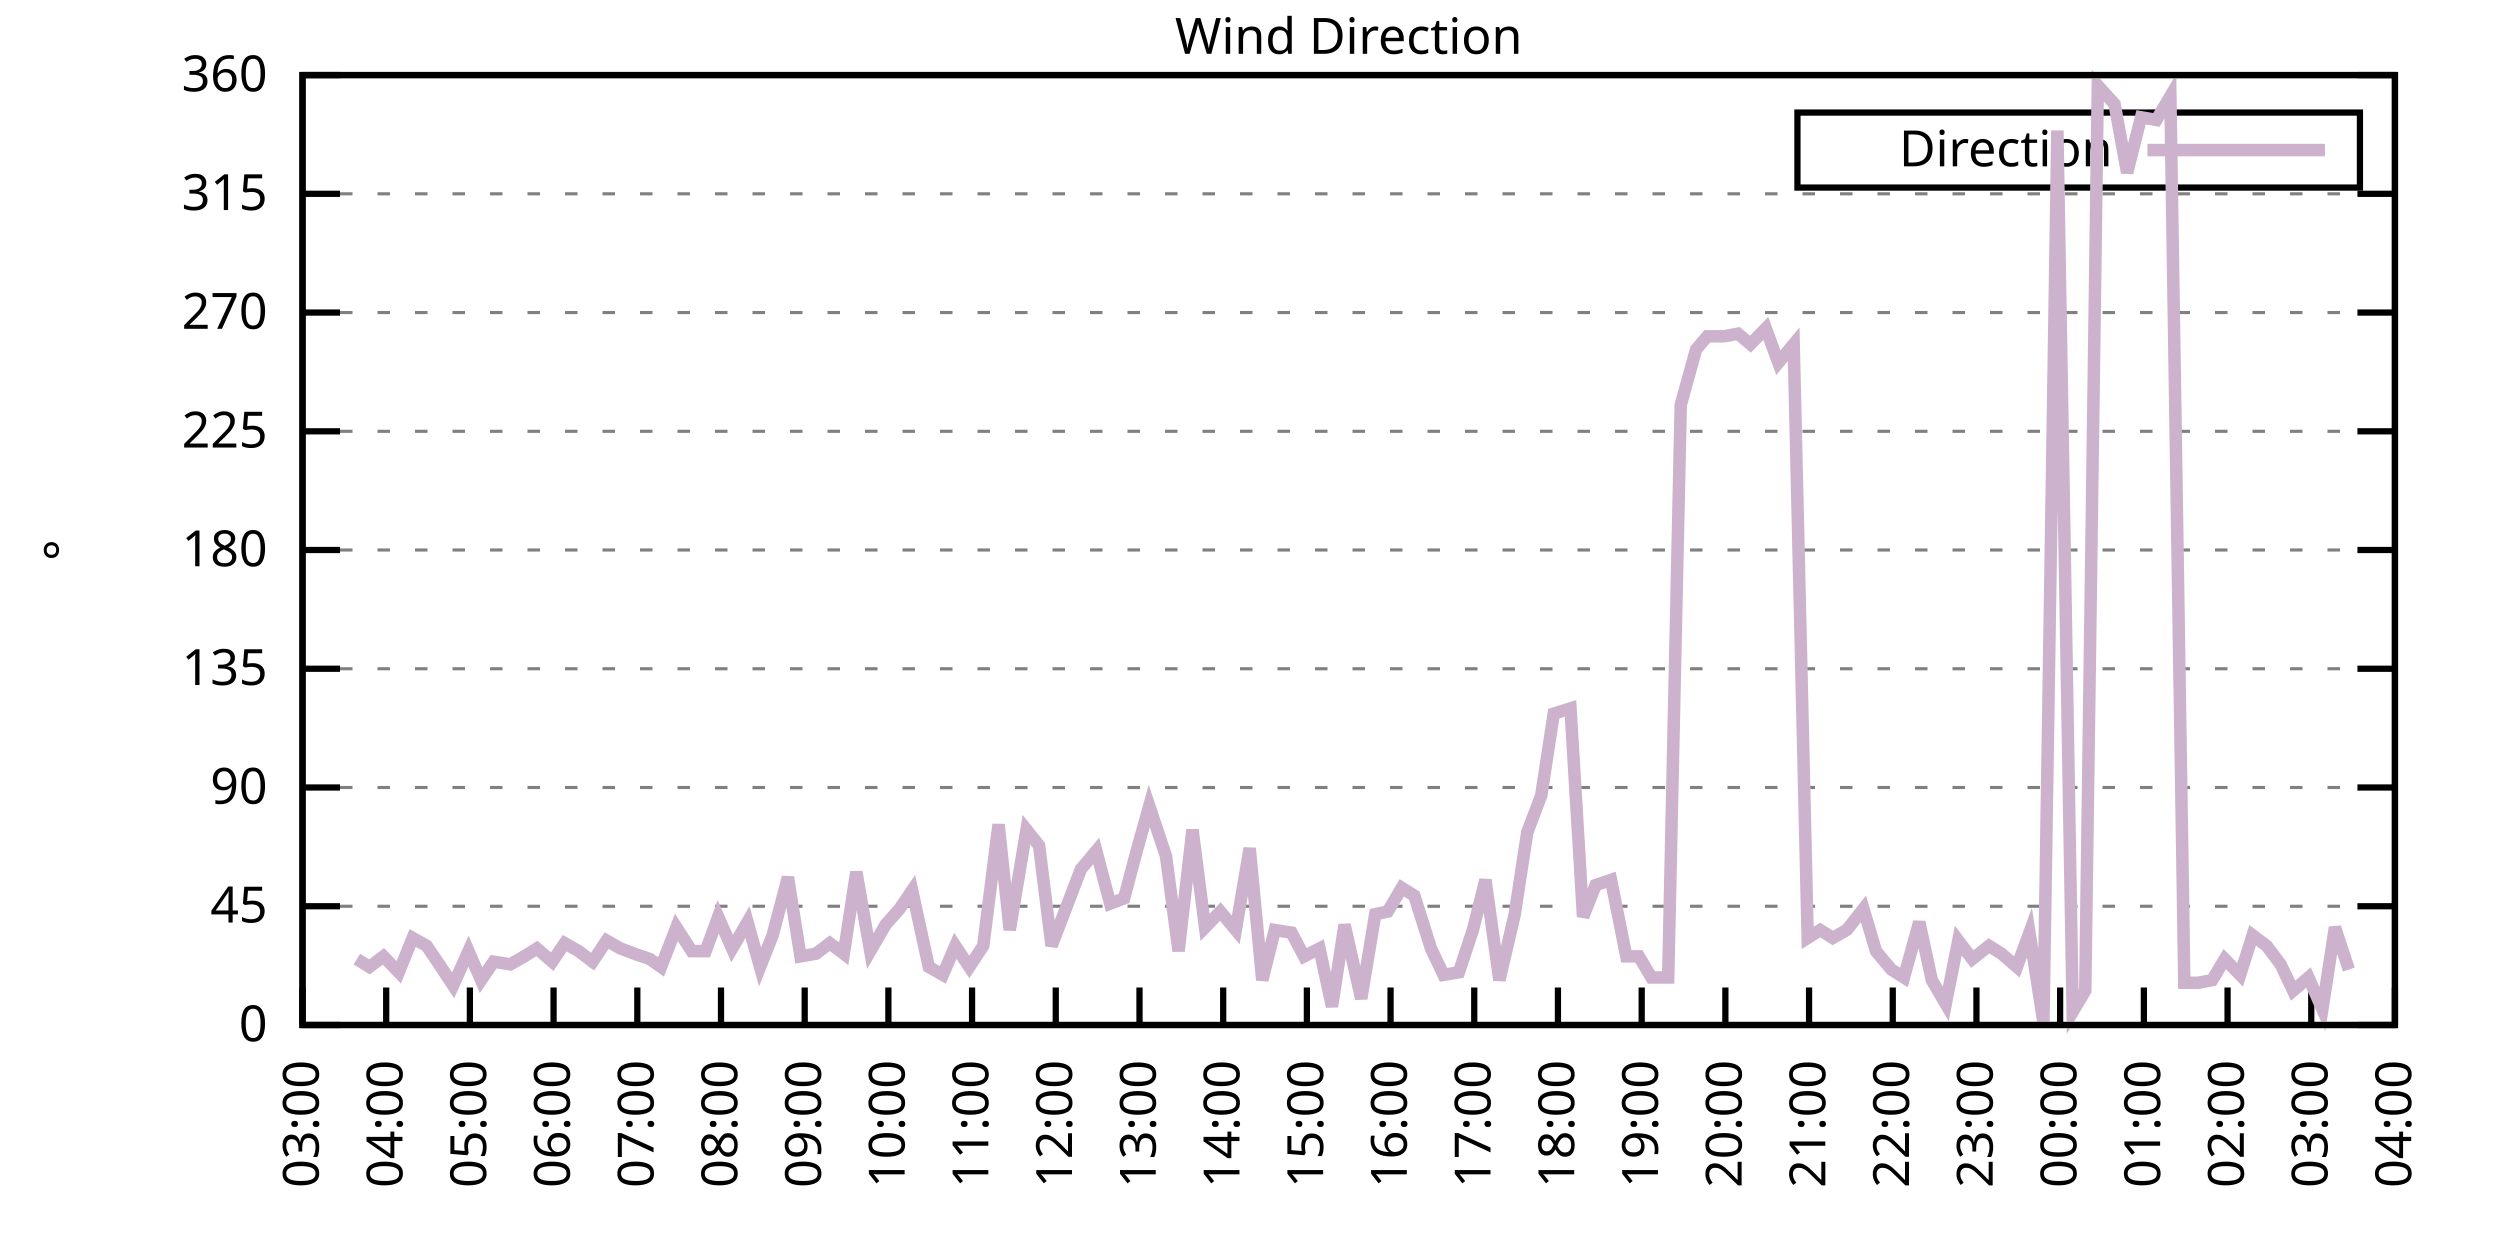
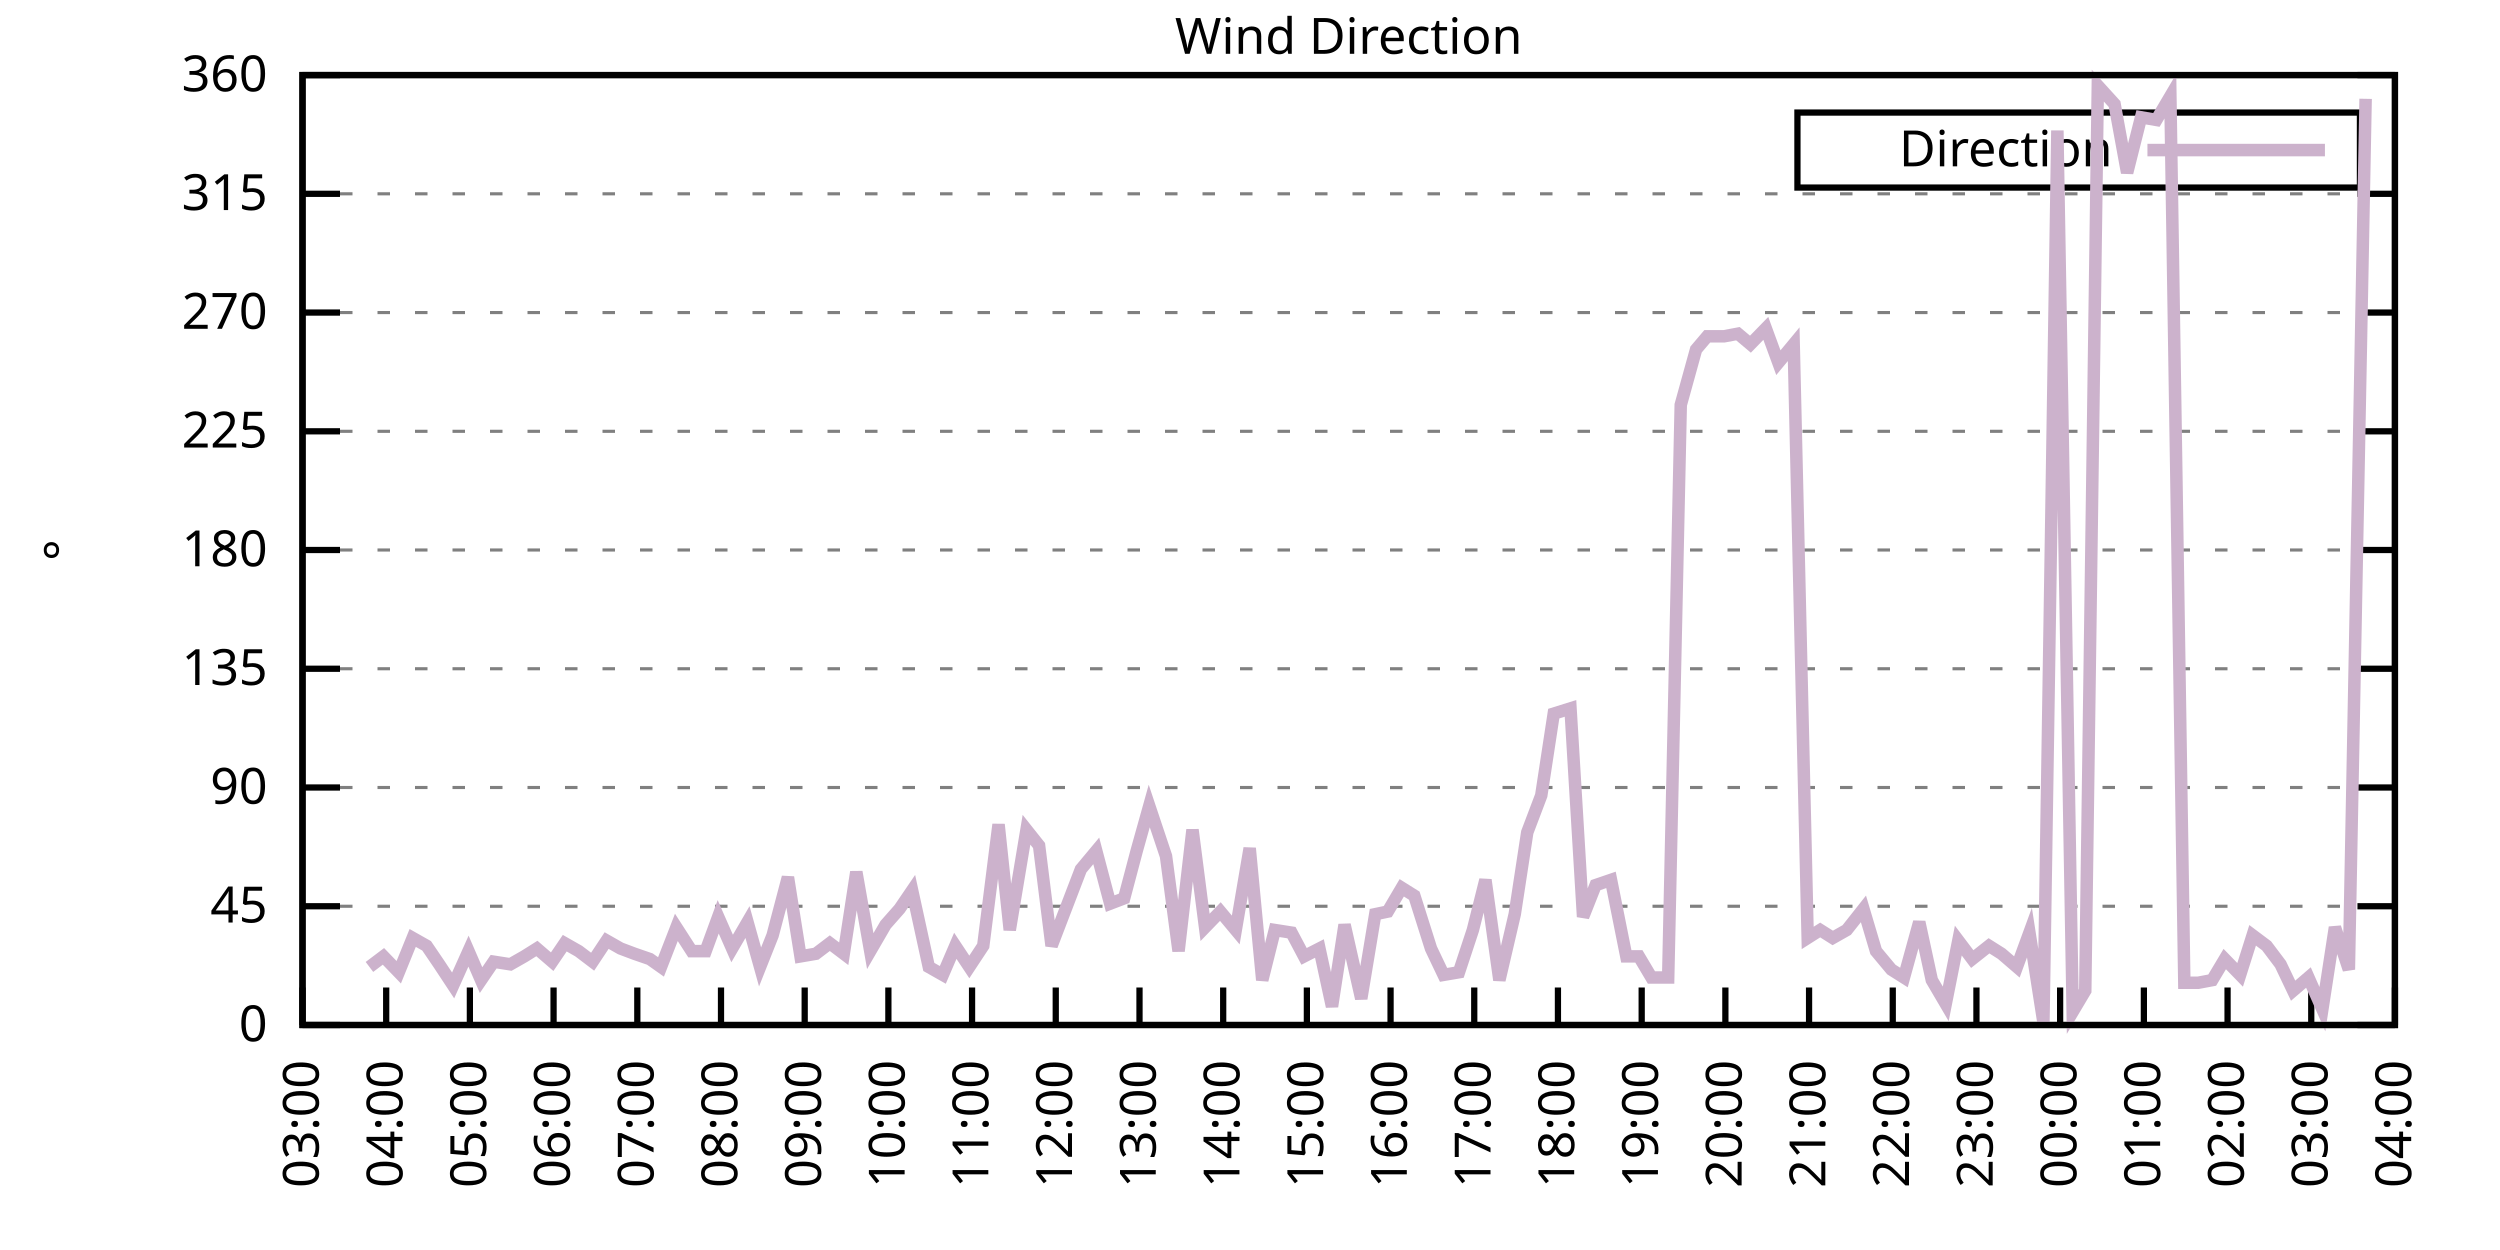
<svg xmlns="http://www.w3.org/2000/svg" xmlns:xlink="http://www.w3.org/1999/xlink" width="400" height="200" viewBox="0 0 400 200">
  <g id="gnuplot_canvas">
    <rect x="0" y="0" width="400" height="200" fill="none" />
    <defs>
      <circle id="gpDot" r="0.5" stroke-width="0.5" stroke="currentColor" />
      <path id="gpPt0" stroke-width="0.333" stroke="currentColor" d="M-1,0 h2 M0,-1 v2" />
      <path id="gpPt1" stroke-width="0.333" stroke="currentColor" d="M-1,-1 L1,1 M1,-1 L-1,1" />
      <path id="gpPt2" stroke-width="0.333" stroke="currentColor" d="M-1,0 L1,0 M0,-1 L0,1 M-1,-1 L1,1 M-1,1 L1,-1" />
      <rect id="gpPt3" stroke-width="0.333" stroke="currentColor" x="-1" y="-1" width="2" height="2" />
      <rect id="gpPt4" stroke-width="0.333" stroke="currentColor" fill="currentColor" x="-1" y="-1" width="2" height="2" />
      <circle id="gpPt5" stroke-width="0.333" stroke="currentColor" cx="0" cy="0" r="1" />
      <use xlink:href="#gpPt5" id="gpPt6" fill="currentColor" stroke="none" />
      <path id="gpPt7" stroke-width="0.333" stroke="currentColor" d="M0,-1.33 L-1.33,0.67 L1.33,0.67 z" />
      <use xlink:href="#gpPt7" id="gpPt8" fill="currentColor" stroke="none" />
      <use xlink:href="#gpPt7" id="gpPt9" stroke="currentColor" transform="rotate(180)" />
      <use xlink:href="#gpPt9" id="gpPt10" fill="currentColor" stroke="none" />
      <use xlink:href="#gpPt3" id="gpPt11" stroke="currentColor" transform="rotate(45)" />
      <use xlink:href="#gpPt11" id="gpPt12" fill="currentColor" stroke="none" />
      <path id="gpPt13" stroke-width="0.333" stroke="currentColor" d="M0,1.330 L1.265,0.411 L0.782,-1.067 L-0.782,-1.076 L-1.265,0.411 z" />
      <use xlink:href="#gpPt13" id="gpPt14" fill="currentColor" stroke="none" />
      <filter id="textbox" filterUnits="objectBoundingBox" x="0" y="0" height="1" width="1">
        <feFlood flood-color="white" flood-opacity="1" result="bgnd" />
        <feComposite in="SourceGraphic" in2="bgnd" operator="atop" />
      </filter>
      <filter id="greybox" filterUnits="objectBoundingBox" x="0" y="0" height="1" width="1">
        <feFlood flood-color="lightgrey" flood-opacity="1" result="grey" />
        <feComposite in="SourceGraphic" in2="grey" operator="atop" />
      </filter>
    </defs>
    <g fill="none" color="white" stroke="currentColor" stroke-width="1.00" stroke-linecap="butt" stroke-linejoin="miter">
</g>
    <g fill="none" color="black" stroke="currentColor" stroke-width="1.00" stroke-linecap="butt" stroke-linejoin="miter">
      <g stroke="none" shape-rendering="crispEdges">
        <polygon fill="rgb(255, 255, 255)" points="48.40,164.00 383.18,164.00 383.18,12.02 48.40,12.02 " />
      </g>
    </g>
    <g fill="none" color="black" stroke="currentColor" stroke-width="1.00" stroke-linecap="butt" stroke-linejoin="miter">
</g>
    <g fill="none" color="black" stroke="black" stroke-width="0.50" stroke-linecap="butt" stroke-linejoin="miter">
</g>
    <g fill="none" color="gray" stroke="currentColor" stroke-width="0.50" stroke-linecap="butt" stroke-linejoin="miter">
      <path stroke="gray" stroke-dasharray="2,4" class="gridline" d="M48.40,164.00 L383.19,164.00  " />
    </g>
    <g fill="none" color="gray" stroke="gray" stroke-width="1.00" stroke-linecap="butt" stroke-linejoin="miter">
</g>
    <g fill="none" color="black" stroke="currentColor" stroke-width="1.00" stroke-linecap="butt" stroke-linejoin="miter">
      <path stroke="black" d="M48.40,164.00 L54.40,164.00 M383.19,164.00 L377.19,164.00  " />
      <g transform="translate(42.80,166.60)" stroke="none" fill="black" font-family="Sans" font-size="8.00" text-anchor="end">
        <text>
          <tspan font-family="Sans"> 0</tspan>
        </text>
      </g>
    </g>
    <g fill="none" color="black" stroke="currentColor" stroke-width="1.00" stroke-linecap="butt" stroke-linejoin="miter">
</g>
    <g fill="none" color="black" stroke="black" stroke-width="0.50" stroke-linecap="butt" stroke-linejoin="miter">
</g>
    <g fill="none" color="gray" stroke="currentColor" stroke-width="0.50" stroke-linecap="butt" stroke-linejoin="miter">
      <path stroke="gray" stroke-dasharray="2,4" class="gridline" d="M48.40,145.00 L383.19,145.00  " />
    </g>
    <g fill="none" color="gray" stroke="gray" stroke-width="1.00" stroke-linecap="butt" stroke-linejoin="miter">
</g>
    <g fill="none" color="black" stroke="currentColor" stroke-width="1.00" stroke-linecap="butt" stroke-linejoin="miter">
      <path stroke="black" d="M48.40,145.00 L54.40,145.00 M383.19,145.00 L377.19,145.00  " />
      <g transform="translate(42.80,147.60)" stroke="none" fill="black" font-family="Sans" font-size="8.00" text-anchor="end">
        <text>
          <tspan font-family="Sans"> 45</tspan>
        </text>
      </g>
    </g>
    <g fill="none" color="black" stroke="currentColor" stroke-width="1.00" stroke-linecap="butt" stroke-linejoin="miter">
</g>
    <g fill="none" color="black" stroke="black" stroke-width="0.50" stroke-linecap="butt" stroke-linejoin="miter">
</g>
    <g fill="none" color="gray" stroke="currentColor" stroke-width="0.50" stroke-linecap="butt" stroke-linejoin="miter">
      <path stroke="gray" stroke-dasharray="2,4" class="gridline" d="M48.40,126.00 L383.19,126.00  " />
    </g>
    <g fill="none" color="gray" stroke="gray" stroke-width="1.00" stroke-linecap="butt" stroke-linejoin="miter">
</g>
    <g fill="none" color="black" stroke="currentColor" stroke-width="1.00" stroke-linecap="butt" stroke-linejoin="miter">
      <path stroke="black" d="M48.40,126.00 L54.40,126.00 M383.19,126.00 L377.19,126.00  " />
      <g transform="translate(42.80,128.60)" stroke="none" fill="black" font-family="Sans" font-size="8.00" text-anchor="end">
        <text>
          <tspan font-family="Sans"> 90</tspan>
        </text>
      </g>
    </g>
    <g fill="none" color="black" stroke="currentColor" stroke-width="1.00" stroke-linecap="butt" stroke-linejoin="miter">
</g>
    <g fill="none" color="black" stroke="black" stroke-width="0.50" stroke-linecap="butt" stroke-linejoin="miter">
</g>
    <g fill="none" color="gray" stroke="currentColor" stroke-width="0.50" stroke-linecap="butt" stroke-linejoin="miter">
      <path stroke="gray" stroke-dasharray="2,4" class="gridline" d="M48.40,107.00 L383.19,107.00  " />
    </g>
    <g fill="none" color="gray" stroke="gray" stroke-width="1.00" stroke-linecap="butt" stroke-linejoin="miter">
</g>
    <g fill="none" color="black" stroke="currentColor" stroke-width="1.00" stroke-linecap="butt" stroke-linejoin="miter">
      <path stroke="black" d="M48.40,107.00 L54.40,107.00 M383.19,107.00 L377.19,107.00  " />
      <g transform="translate(42.80,109.60)" stroke="none" fill="black" font-family="Sans" font-size="8.00" text-anchor="end">
        <text>
          <tspan font-family="Sans"> 135</tspan>
        </text>
      </g>
    </g>
    <g fill="none" color="black" stroke="currentColor" stroke-width="1.00" stroke-linecap="butt" stroke-linejoin="miter">
</g>
    <g fill="none" color="black" stroke="black" stroke-width="0.50" stroke-linecap="butt" stroke-linejoin="miter">
</g>
    <g fill="none" color="gray" stroke="currentColor" stroke-width="0.50" stroke-linecap="butt" stroke-linejoin="miter">
      <path stroke="gray" stroke-dasharray="2,4" class="gridline" d="M48.40,88.00 L383.19,88.00  " />
    </g>
    <g fill="none" color="gray" stroke="gray" stroke-width="1.00" stroke-linecap="butt" stroke-linejoin="miter">
</g>
    <g fill="none" color="black" stroke="currentColor" stroke-width="1.00" stroke-linecap="butt" stroke-linejoin="miter">
      <path stroke="black" d="M48.40,88.00 L54.40,88.00 M383.19,88.00 L377.19,88.00  " />
      <g transform="translate(42.80,90.60)" stroke="none" fill="black" font-family="Sans" font-size="8.00" text-anchor="end">
        <text>
          <tspan font-family="Sans"> 180</tspan>
        </text>
      </g>
    </g>
    <g fill="none" color="black" stroke="currentColor" stroke-width="1.00" stroke-linecap="butt" stroke-linejoin="miter">
</g>
    <g fill="none" color="black" stroke="black" stroke-width="0.50" stroke-linecap="butt" stroke-linejoin="miter">
</g>
    <g fill="none" color="gray" stroke="currentColor" stroke-width="0.50" stroke-linecap="butt" stroke-linejoin="miter">
      <path stroke="gray" stroke-dasharray="2,4" class="gridline" d="M48.40,69.01 L383.19,69.01  " />
    </g>
    <g fill="none" color="gray" stroke="gray" stroke-width="1.00" stroke-linecap="butt" stroke-linejoin="miter">
</g>
    <g fill="none" color="black" stroke="currentColor" stroke-width="1.00" stroke-linecap="butt" stroke-linejoin="miter">
      <path stroke="black" d="M48.40,69.01 L54.40,69.01 M383.19,69.01 L377.19,69.01  " />
      <g transform="translate(42.80,71.61)" stroke="none" fill="black" font-family="Sans" font-size="8.00" text-anchor="end">
        <text>
          <tspan font-family="Sans"> 225</tspan>
        </text>
      </g>
    </g>
    <g fill="none" color="black" stroke="currentColor" stroke-width="1.00" stroke-linecap="butt" stroke-linejoin="miter">
</g>
    <g fill="none" color="black" stroke="black" stroke-width="0.50" stroke-linecap="butt" stroke-linejoin="miter">
</g>
    <g fill="none" color="gray" stroke="currentColor" stroke-width="0.50" stroke-linecap="butt" stroke-linejoin="miter">
      <path stroke="gray" stroke-dasharray="2,4" class="gridline" d="M48.40,50.01 L383.19,50.01  " />
    </g>
    <g fill="none" color="gray" stroke="gray" stroke-width="1.00" stroke-linecap="butt" stroke-linejoin="miter">
</g>
    <g fill="none" color="black" stroke="currentColor" stroke-width="1.00" stroke-linecap="butt" stroke-linejoin="miter">
      <path stroke="black" d="M48.40,50.01 L54.40,50.01 M383.19,50.01 L377.19,50.01  " />
      <g transform="translate(42.80,52.61)" stroke="none" fill="black" font-family="Sans" font-size="8.00" text-anchor="end">
        <text>
          <tspan font-family="Sans"> 270</tspan>
        </text>
      </g>
    </g>
    <g fill="none" color="black" stroke="currentColor" stroke-width="1.00" stroke-linecap="butt" stroke-linejoin="miter">
</g>
    <g fill="none" color="black" stroke="black" stroke-width="0.50" stroke-linecap="butt" stroke-linejoin="miter">
</g>
    <g fill="none" color="gray" stroke="currentColor" stroke-width="0.50" stroke-linecap="butt" stroke-linejoin="miter">
      <path stroke="gray" stroke-dasharray="2,4" class="gridline" d="M48.40,31.01 L383.19,31.01  " />
    </g>
    <g fill="none" color="gray" stroke="gray" stroke-width="1.00" stroke-linecap="butt" stroke-linejoin="miter">
</g>
    <g fill="none" color="black" stroke="currentColor" stroke-width="1.00" stroke-linecap="butt" stroke-linejoin="miter">
      <path stroke="black" d="M48.40,31.01 L54.40,31.01 M383.19,31.01 L377.19,31.01  " />
      <g transform="translate(42.80,33.61)" stroke="none" fill="black" font-family="Sans" font-size="8.00" text-anchor="end">
        <text>
          <tspan font-family="Sans"> 315</tspan>
        </text>
      </g>
    </g>
    <g fill="none" color="black" stroke="currentColor" stroke-width="1.00" stroke-linecap="butt" stroke-linejoin="miter">
</g>
    <g fill="none" color="black" stroke="black" stroke-width="0.50" stroke-linecap="butt" stroke-linejoin="miter">
</g>
    <g fill="none" color="gray" stroke="currentColor" stroke-width="0.50" stroke-linecap="butt" stroke-linejoin="miter">
      <path stroke="gray" stroke-dasharray="2,4" class="gridline" d="M48.40,12.01 L383.19,12.01  " />
    </g>
    <g fill="none" color="gray" stroke="gray" stroke-width="1.00" stroke-linecap="butt" stroke-linejoin="miter">
</g>
    <g fill="none" color="black" stroke="currentColor" stroke-width="1.00" stroke-linecap="butt" stroke-linejoin="miter">
      <path stroke="black" d="M48.40,12.01 L54.40,12.01 M383.19,12.01 L377.19,12.01  " />
      <g transform="translate(42.80,14.61)" stroke="none" fill="black" font-family="Sans" font-size="8.00" text-anchor="end">
        <text>
          <tspan font-family="Sans"> 360</tspan>
        </text>
      </g>
    </g>
    <g fill="none" color="black" stroke="currentColor" stroke-width="1.00" stroke-linecap="butt" stroke-linejoin="miter">
      <path stroke="black" d="M48.40,164.00 L48.40,158.00  " />
      <g transform="translate(51.00,169.60) rotate(270.00)" stroke="none" fill="black" font-family="Sans" font-size="8.00" text-anchor="end">
        <text>
          <tspan font-family="Sans">03:00</tspan>
        </text>
      </g>
    </g>
    <g fill="none" color="black" stroke="currentColor" stroke-width="1.00" stroke-linecap="butt" stroke-linejoin="miter">
      <path stroke="black" d="M61.79,164.00 L61.79,158.00  " />
      <g transform="translate(64.39,169.60) rotate(270.00)" stroke="none" fill="black" font-family="Sans" font-size="8.00" text-anchor="end">
        <text>
          <tspan font-family="Sans">04:00</tspan>
        </text>
      </g>
    </g>
    <g fill="none" color="black" stroke="currentColor" stroke-width="1.00" stroke-linecap="butt" stroke-linejoin="miter">
      <path stroke="black" d="M75.18,164.00 L75.18,158.00  " />
      <g transform="translate(77.78,169.60) rotate(270.00)" stroke="none" fill="black" font-family="Sans" font-size="8.00" text-anchor="end">
        <text>
          <tspan font-family="Sans">05:00</tspan>
        </text>
      </g>
    </g>
    <g fill="none" color="black" stroke="currentColor" stroke-width="1.00" stroke-linecap="butt" stroke-linejoin="miter">
      <path stroke="black" d="M88.57,164.00 L88.57,158.00  " />
      <g transform="translate(91.17,169.60) rotate(270.00)" stroke="none" fill="black" font-family="Sans" font-size="8.00" text-anchor="end">
        <text>
          <tspan font-family="Sans">06:00</tspan>
        </text>
      </g>
    </g>
    <g fill="none" color="black" stroke="currentColor" stroke-width="1.00" stroke-linecap="butt" stroke-linejoin="miter">
      <path stroke="black" d="M101.97,164.00 L101.97,158.00  " />
      <g transform="translate(104.57,169.60) rotate(270.00)" stroke="none" fill="black" font-family="Sans" font-size="8.00" text-anchor="end">
        <text>
          <tspan font-family="Sans">07:00</tspan>
        </text>
      </g>
    </g>
    <g fill="none" color="black" stroke="currentColor" stroke-width="1.00" stroke-linecap="butt" stroke-linejoin="miter">
      <path stroke="black" d="M115.36,164.00 L115.36,158.00  " />
      <g transform="translate(117.96,169.60) rotate(270.00)" stroke="none" fill="black" font-family="Sans" font-size="8.00" text-anchor="end">
        <text>
          <tspan font-family="Sans">08:00</tspan>
        </text>
      </g>
    </g>
    <g fill="none" color="black" stroke="currentColor" stroke-width="1.00" stroke-linecap="butt" stroke-linejoin="miter">
      <path stroke="black" d="M128.75,164.00 L128.75,158.00  " />
      <g transform="translate(131.35,169.60) rotate(270.00)" stroke="none" fill="black" font-family="Sans" font-size="8.00" text-anchor="end">
        <text>
          <tspan font-family="Sans">09:00</tspan>
        </text>
      </g>
    </g>
    <g fill="none" color="black" stroke="currentColor" stroke-width="1.00" stroke-linecap="butt" stroke-linejoin="miter">
      <path stroke="black" d="M142.14,164.00 L142.14,158.00  " />
      <g transform="translate(144.74,169.60) rotate(270.00)" stroke="none" fill="black" font-family="Sans" font-size="8.00" text-anchor="end">
        <text>
          <tspan font-family="Sans">10:00</tspan>
        </text>
      </g>
    </g>
    <g fill="none" color="black" stroke="currentColor" stroke-width="1.00" stroke-linecap="butt" stroke-linejoin="miter">
      <path stroke="black" d="M155.53,164.00 L155.53,158.00  " />
      <g transform="translate(158.13,169.60) rotate(270.00)" stroke="none" fill="black" font-family="Sans" font-size="8.00" text-anchor="end">
        <text>
          <tspan font-family="Sans">11:00</tspan>
        </text>
      </g>
    </g>
    <g fill="none" color="black" stroke="currentColor" stroke-width="1.00" stroke-linecap="butt" stroke-linejoin="miter">
      <path stroke="black" d="M168.92,164.00 L168.92,158.00  " />
      <g transform="translate(171.52,169.60) rotate(270.00)" stroke="none" fill="black" font-family="Sans" font-size="8.00" text-anchor="end">
        <text>
          <tspan font-family="Sans">12:00</tspan>
        </text>
      </g>
    </g>
    <g fill="none" color="black" stroke="currentColor" stroke-width="1.00" stroke-linecap="butt" stroke-linejoin="miter">
      <path stroke="black" d="M182.32,164.00 L182.32,158.00  " />
      <g transform="translate(184.92,169.60) rotate(270.00)" stroke="none" fill="black" font-family="Sans" font-size="8.00" text-anchor="end">
        <text>
          <tspan font-family="Sans">13:00</tspan>
        </text>
      </g>
    </g>
    <g fill="none" color="black" stroke="currentColor" stroke-width="1.00" stroke-linecap="butt" stroke-linejoin="miter">
      <path stroke="black" d="M195.71,164.00 L195.71,158.00  " />
      <g transform="translate(198.31,169.60) rotate(270.00)" stroke="none" fill="black" font-family="Sans" font-size="8.00" text-anchor="end">
        <text>
          <tspan font-family="Sans">14:00</tspan>
        </text>
      </g>
    </g>
    <g fill="none" color="black" stroke="currentColor" stroke-width="1.00" stroke-linecap="butt" stroke-linejoin="miter">
      <path stroke="black" d="M209.10,164.00 L209.10,158.00  " />
      <g transform="translate(211.70,169.60) rotate(270.00)" stroke="none" fill="black" font-family="Sans" font-size="8.00" text-anchor="end">
        <text>
          <tspan font-family="Sans">15:00</tspan>
        </text>
      </g>
    </g>
    <g fill="none" color="black" stroke="currentColor" stroke-width="1.00" stroke-linecap="butt" stroke-linejoin="miter">
      <path stroke="black" d="M222.49,164.00 L222.49,158.00  " />
      <g transform="translate(225.09,169.60) rotate(270.00)" stroke="none" fill="black" font-family="Sans" font-size="8.00" text-anchor="end">
        <text>
          <tspan font-family="Sans">16:00</tspan>
        </text>
      </g>
    </g>
    <g fill="none" color="black" stroke="currentColor" stroke-width="1.00" stroke-linecap="butt" stroke-linejoin="miter">
      <path stroke="black" d="M235.88,164.00 L235.88,158.00  " />
      <g transform="translate(238.48,169.60) rotate(270.00)" stroke="none" fill="black" font-family="Sans" font-size="8.00" text-anchor="end">
        <text>
          <tspan font-family="Sans">17:00</tspan>
        </text>
      </g>
    </g>
    <g fill="none" color="black" stroke="currentColor" stroke-width="1.00" stroke-linecap="butt" stroke-linejoin="miter">
      <path stroke="black" d="M249.27,164.00 L249.27,158.00  " />
      <g transform="translate(251.87,169.60) rotate(270.00)" stroke="none" fill="black" font-family="Sans" font-size="8.00" text-anchor="end">
        <text>
          <tspan font-family="Sans">18:00</tspan>
        </text>
      </g>
    </g>
    <g fill="none" color="black" stroke="currentColor" stroke-width="1.00" stroke-linecap="butt" stroke-linejoin="miter">
      <path stroke="black" d="M262.67,164.00 L262.67,158.00  " />
      <g transform="translate(265.27,169.60) rotate(270.00)" stroke="none" fill="black" font-family="Sans" font-size="8.00" text-anchor="end">
        <text>
          <tspan font-family="Sans">19:00</tspan>
        </text>
      </g>
    </g>
    <g fill="none" color="black" stroke="currentColor" stroke-width="1.00" stroke-linecap="butt" stroke-linejoin="miter">
      <path stroke="black" d="M276.06,164.00 L276.06,158.00  " />
      <g transform="translate(278.66,169.60) rotate(270.00)" stroke="none" fill="black" font-family="Sans" font-size="8.00" text-anchor="end">
        <text>
          <tspan font-family="Sans">20:00</tspan>
        </text>
      </g>
    </g>
    <g fill="none" color="black" stroke="currentColor" stroke-width="1.00" stroke-linecap="butt" stroke-linejoin="miter">
      <path stroke="black" d="M289.45,164.00 L289.45,158.00  " />
      <g transform="translate(292.05,169.60) rotate(270.00)" stroke="none" fill="black" font-family="Sans" font-size="8.00" text-anchor="end">
        <text>
          <tspan font-family="Sans">21:00</tspan>
        </text>
      </g>
    </g>
    <g fill="none" color="black" stroke="currentColor" stroke-width="1.00" stroke-linecap="butt" stroke-linejoin="miter">
      <path stroke="black" d="M302.84,164.00 L302.84,158.00  " />
      <g transform="translate(305.44,169.60) rotate(270.00)" stroke="none" fill="black" font-family="Sans" font-size="8.00" text-anchor="end">
        <text>
          <tspan font-family="Sans">22:00</tspan>
        </text>
      </g>
    </g>
    <g fill="none" color="black" stroke="currentColor" stroke-width="1.00" stroke-linecap="butt" stroke-linejoin="miter">
      <path stroke="black" d="M316.23,164.00 L316.23,158.00  " />
      <g transform="translate(318.83,169.60) rotate(270.00)" stroke="none" fill="black" font-family="Sans" font-size="8.00" text-anchor="end">
        <text>
          <tspan font-family="Sans">23:00</tspan>
        </text>
      </g>
    </g>
    <g fill="none" color="black" stroke="currentColor" stroke-width="1.00" stroke-linecap="butt" stroke-linejoin="miter">
      <path stroke="black" d="M329.62,164.00 L329.62,158.00  " />
      <g transform="translate(332.22,169.60) rotate(270.00)" stroke="none" fill="black" font-family="Sans" font-size="8.00" text-anchor="end">
        <text>
          <tspan font-family="Sans">00:00</tspan>
        </text>
      </g>
    </g>
    <g fill="none" color="black" stroke="currentColor" stroke-width="1.00" stroke-linecap="butt" stroke-linejoin="miter">
      <path stroke="black" d="M343.02,164.00 L343.02,158.00  " />
      <g transform="translate(345.62,169.60) rotate(270.00)" stroke="none" fill="black" font-family="Sans" font-size="8.00" text-anchor="end">
        <text>
          <tspan font-family="Sans">01:00</tspan>
        </text>
      </g>
    </g>
    <g fill="none" color="black" stroke="currentColor" stroke-width="1.00" stroke-linecap="butt" stroke-linejoin="miter">
      <path stroke="black" d="M356.41,164.00 L356.41,158.00  " />
      <g transform="translate(359.01,169.60) rotate(270.00)" stroke="none" fill="black" font-family="Sans" font-size="8.00" text-anchor="end">
        <text>
          <tspan font-family="Sans">02:00</tspan>
        </text>
      </g>
    </g>
    <g fill="none" color="black" stroke="currentColor" stroke-width="1.00" stroke-linecap="butt" stroke-linejoin="miter">
      <path stroke="black" d="M369.80,164.00 L369.80,158.00  " />
      <g transform="translate(372.40,169.60) rotate(270.00)" stroke="none" fill="black" font-family="Sans" font-size="8.00" text-anchor="end">
        <text>
          <tspan font-family="Sans">03:00</tspan>
        </text>
      </g>
    </g>
    <g fill="none" color="black" stroke="currentColor" stroke-width="1.00" stroke-linecap="butt" stroke-linejoin="miter">
      <path stroke="black" d="M383.19,164.00 L383.19,158.00  " />
      <g transform="translate(385.79,169.60) rotate(270.00)" stroke="none" fill="black" font-family="Sans" font-size="8.00" text-anchor="end">
        <text>
          <tspan font-family="Sans">04:00</tspan>
        </text>
      </g>
    </g>
    <g fill="none" color="black" stroke="currentColor" stroke-width="1.00" stroke-linecap="butt" stroke-linejoin="miter">
</g>
    <g fill="none" color="black" stroke="currentColor" stroke-width="1.00" stroke-linecap="butt" stroke-linejoin="miter">
      <path stroke="black" d="M48.40,12.01 L48.40,164.00 L383.19,164.00 L383.19,12.01 L48.40,12.01 Z  " />
    </g>
    <g fill="none" color="black" stroke="currentColor" stroke-width="1.00" stroke-linecap="butt" stroke-linejoin="miter">
</g>
    <g fill="none" color="black" stroke="currentColor" stroke-width="1.00" stroke-linecap="butt" stroke-linejoin="miter">
      <path stroke="black" d="M287.59,30.01 L287.59,18.01 L377.59,18.01 L377.59,30.01 L287.59,30.01 Z  " />
    </g>
    <g id="Wind_direction_plot_1">
      <g fill="none" color="white" stroke="black" stroke-width="2.00" stroke-linecap="butt" stroke-linejoin="miter">
</g>
      <g fill="none" color="black" stroke="currentColor" stroke-width="2.00" stroke-linecap="butt" stroke-linejoin="miter">
        <g transform="translate(337.99,26.61)" stroke="none" fill="black" font-family="Sans" font-size="8.00" text-anchor="end">
          <text>
            <tspan font-family="Sans">Direction</tspan>
          </text>
        </g>
      </g>
      <g fill="none" color="black" stroke="currentColor" stroke-width="2.00" stroke-linecap="butt" stroke-linejoin="miter">
-         <path stroke="rgb(204, 178, 204)" d="M343.59,24.01 L371.99,24.01 M57.10,153.45 L59.11,154.71 L61.35,153.02 L63.80,155.56 L66.03,150.07 L68.26,151.33   L70.27,154.29 L72.50,157.67 L74.96,152.18 L76.97,156.82 L78.98,153.87 L81.66,154.29 L83.89,153.02 L85.90,151.76   L88.35,153.87 L90.36,150.91 L92.59,152.18 L94.82,153.87 L97.06,150.49 L99.29,151.76 L101.52,152.60 L103.98,153.45   L105.76,154.71 L108.22,148.38 L110.67,152.18 L112.90,152.18 L114.91,146.69 L117.14,151.76 L119.60,147.53 L121.61,154.71   L123.62,149.65 L126.07,140.36 L128.08,153.02 L130.54,152.60 L132.77,150.91 L135.00,152.60 L137.01,139.51 L139.24,152.18   L141.69,147.96 L143.93,145.42 L145.94,142.47 L148.61,154.71 L150.85,155.98 L152.85,151.33 L155.09,154.71 L157.32,151.33   L159.77,131.91 L161.56,148.80 L164.24,132.76 L166.25,135.29 L168.25,151.33 L172.94,139.09 L175.40,136.14 L177.63,144.58   L179.86,143.73 L181.87,136.14 L183.88,128.96 L186.56,136.98 L188.57,152.18 L190.80,132.76 L192.81,148.38 L195.26,145.85   L197.72,148.80 L199.95,135.71 L201.96,156.82 L203.97,148.80 L206.64,149.22 L208.65,153.02 L211.11,151.76 L213.12,161.04   L215.13,147.96 L217.80,159.78 L220.04,146.27 L222.04,145.85 L224.28,142.05 L226.29,143.31 L228.96,151.76 L230.97,155.98   L233.43,155.56 L235.66,148.80 L237.67,140.78 L239.90,156.82 L242.36,146.27 L244.36,133.18 L246.60,127.27 L248.60,114.18   L251.28,113.34 L253.29,146.69 L255.30,141.62 L257.76,140.78 L260.21,153.02 L262.22,153.02 L264.23,156.40 L266.91,156.40   L268.92,64.78 L271.37,55.92 L273.16,53.81 L275.83,53.81 L278.07,53.39 L280.07,55.07 L282.53,52.54 L284.54,58.03   L286.99,55.07 L289.23,150.07 L291.23,148.80 L293.24,150.07 L295.48,148.80 L298.15,145.42 L300.16,152.18 L302.62,155.13   L304.63,156.40 L307.08,147.53 L309.09,156.82 L311.32,160.62 L313.33,150.49 L315.56,153.45 L318.24,151.33 L320.25,152.60   L322.70,154.71 L324.71,149.22 L326.95,163.58 L329.18,20.88 L331.63,161.89 L333.64,158.51 L335.65,13.70 L338.33,16.65   L340.34,27.63 L342.57,18.77 L345.02,19.19 L347.26,15.39 L349.49,157.24 L351.72,157.24 L353.95,156.82 L355.96,153.45   L358.42,155.98 L360.42,149.65 L362.66,151.33 L364.89,154.29 L366.90,158.51 L369.35,156.40 L371.58,161.47 L373.59,148.38   L375.82,155.13  " />
+         <path stroke="rgb(204, 178, 204)" d="M343.59,24.01 L371.99,24.01 M59.11,154.71 L61.35,153.02 L63.80,155.56 L66.03,150.07 L68.26,151.33 L70.27,154.29   L72.50,157.67 L74.96,152.18 L76.97,156.82 L78.98,153.87 L81.66,154.29 L83.89,153.02 L85.90,151.76 L88.35,153.87   L90.36,150.91 L92.59,152.18 L94.82,153.87 L97.06,150.49 L99.29,151.76 L101.52,152.60 L103.98,153.45 L105.76,154.71   L108.22,148.38 L110.67,152.18 L112.90,152.18 L114.91,146.69 L117.14,151.76 L119.60,147.53 L121.61,154.71 L123.62,149.65   L126.07,140.36 L128.08,153.02 L130.54,152.60 L132.77,150.91 L135.00,152.60 L137.01,139.51 L139.24,152.18 L141.69,147.96   L143.93,145.42 L145.94,142.47 L148.61,154.71 L150.85,155.98 L152.85,151.33 L155.09,154.71 L157.32,151.33 L159.77,131.91   L161.56,148.80 L164.24,132.76 L166.25,135.29 L168.25,151.33 L172.94,139.09 L175.40,136.14 L177.63,144.58 L179.86,143.73   L181.87,136.14 L183.88,128.96 L186.56,136.98 L188.57,152.18 L190.80,132.76 L192.81,148.38 L195.26,145.85 L197.72,148.80   L199.95,135.71 L201.96,156.82 L203.97,148.80 L206.64,149.22 L208.65,153.02 L211.11,151.76 L213.12,161.04 L215.13,147.96   L217.80,159.78 L220.04,146.27 L222.04,145.85 L224.28,142.05 L226.29,143.31 L228.96,151.76 L230.97,155.98 L233.43,155.56   L235.66,148.80 L237.67,140.78 L239.90,156.82 L242.36,146.27 L244.36,133.18 L246.60,127.27 L248.60,114.18 L251.28,113.34   L253.29,146.69 L255.30,141.62 L257.76,140.78 L260.21,153.02 L262.22,153.02 L264.23,156.40 L266.91,156.40 L268.92,64.78   L271.37,55.92 L273.16,53.81 L275.83,53.81 L278.07,53.39 L280.07,55.07 L282.53,52.54 L284.54,58.03 L286.99,55.07   L289.23,150.07 L291.23,148.80 L293.24,150.07 L295.48,148.80 L298.15,145.42 L300.16,152.18 L302.62,155.13 L304.63,156.40   L307.08,147.53 L309.09,156.82 L311.32,160.62 L313.33,150.49 L315.56,153.45 L318.24,151.33 L320.25,152.60 L322.70,154.71   L324.71,149.22 L326.95,163.58 L329.18,20.88 L331.63,161.89 L333.64,158.51 L335.65,13.70 L338.33,16.65 L340.34,27.63   L342.57,18.77 L345.02,19.19 L347.26,15.39 L349.49,157.24 L351.72,157.24 L353.95,156.82 L355.96,153.45 L358.42,155.98   L360.42,149.65 L362.66,151.33 L364.89,154.29 L366.90,158.51 L369.35,156.40 L371.58,161.47 L373.59,148.38 L375.82,155.13   L378.50,15.81  " />
      </g>
    </g>
    <g fill="none" color="black" stroke="currentColor" stroke-width="2.00" stroke-linecap="butt" stroke-linejoin="miter">
</g>
    <g fill="none" color="black" stroke="black" stroke-width="1.00" stroke-linecap="butt" stroke-linejoin="miter">
</g>
    <g fill="none" color="black" stroke="currentColor" stroke-width="1.00" stroke-linecap="butt" stroke-linejoin="miter">
      <path stroke="black" d="M48.40,12.01 L48.40,164.00 L383.19,164.00 L383.19,12.01 L48.40,12.01 Z  " />
      <g transform="translate(12.80,88.01) rotate(270.00)" stroke="none" fill="black" font-family="Sans" font-size="8.00" text-anchor="middle">
        <text>
          <tspan font-family="Sans">°</tspan>
        </text>
      </g>
    </g>
    <g fill="none" color="black" stroke="currentColor" stroke-width="1.00" stroke-linecap="butt" stroke-linejoin="miter">
</g>
    <g fill="none" color="black" stroke="currentColor" stroke-width="1.00" stroke-linecap="butt" stroke-linejoin="miter">
      <g transform="translate(215.79,8.61)" stroke="none" fill="black" font-family="Sans" font-size="8.00" text-anchor="middle">
        <text>
          <tspan font-family="Sans">Wind Direction</tspan>
        </text>
      </g>
    </g>
    <g fill="none" color="black" stroke="currentColor" stroke-width="1.00" stroke-linecap="butt" stroke-linejoin="miter">
</g>
  </g>
</svg>
